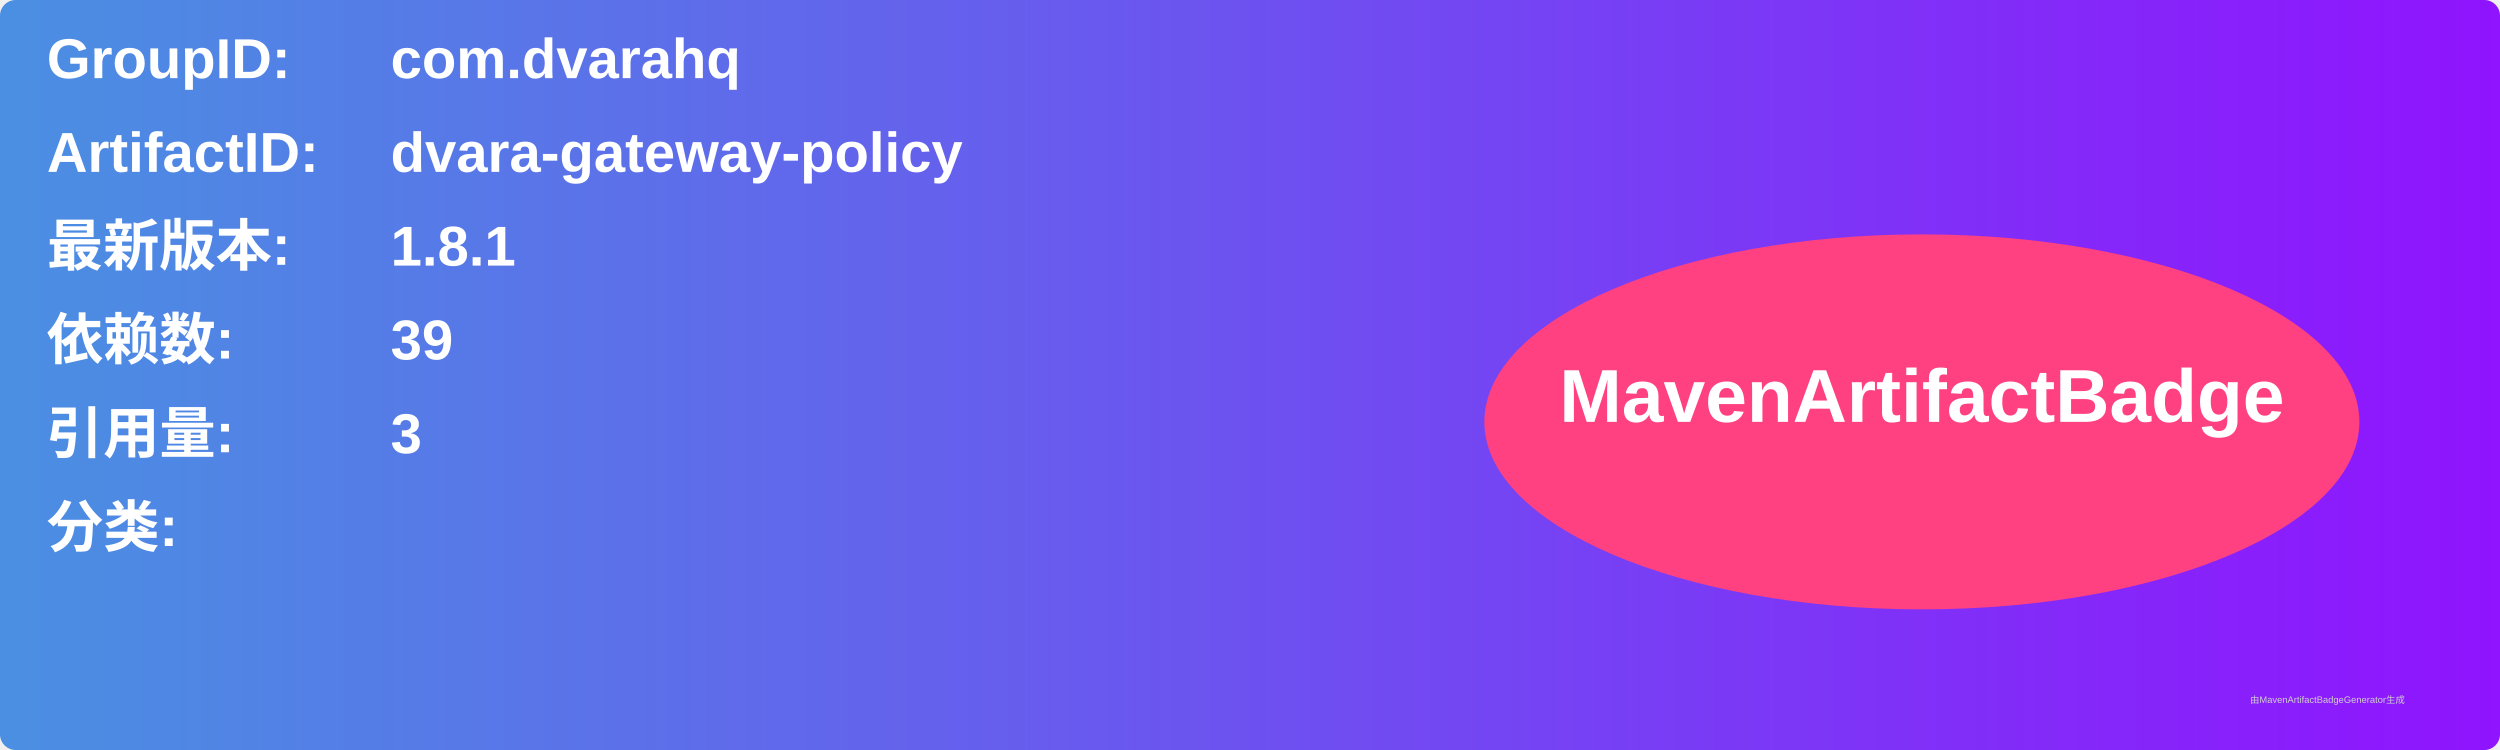
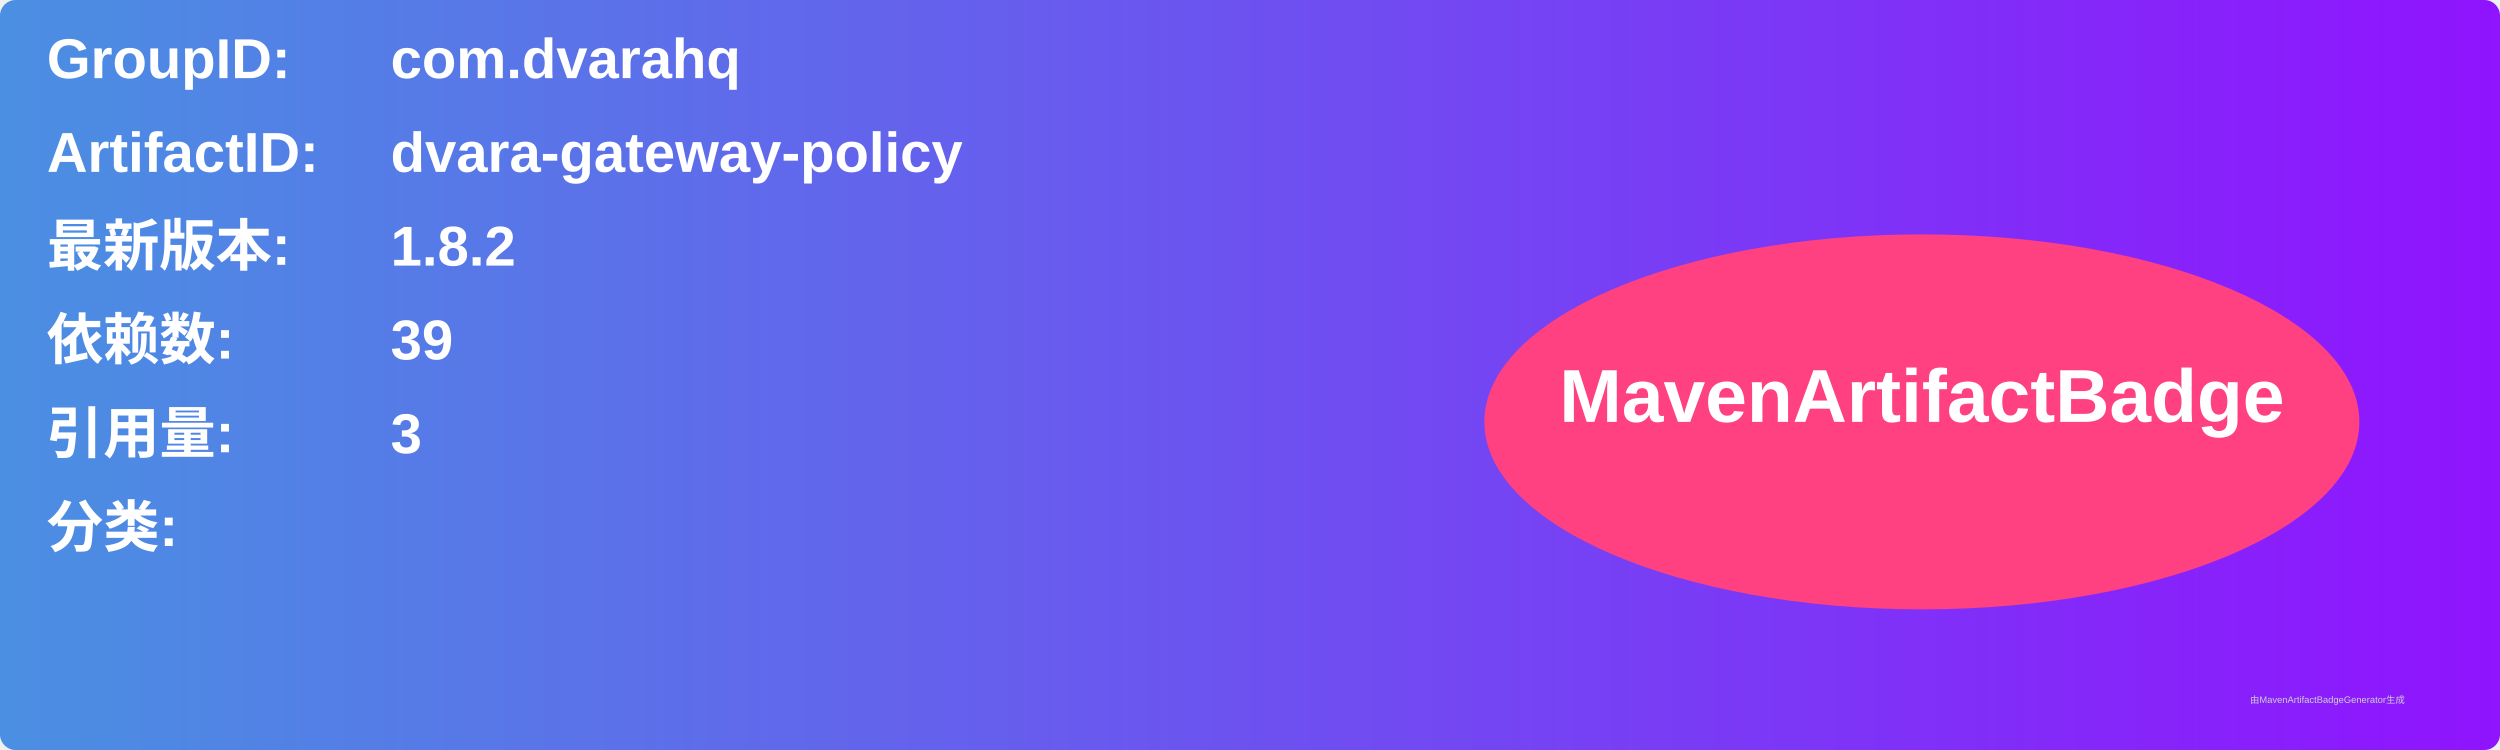
<svg xmlns="http://www.w3.org/2000/svg" width="800" height="240" viewBox="0 0 800 240">
  <linearGradient id="grad" x1="0%" y1="0%" x2="100%" y2="0%">
    <stop offset="0%" stop-color="#4a90e2" />
    <stop offset="100%" stop-color="#9013fe" />
  </linearGradient>
  <rect width="100%" height="100%" rx="5" ry="5" fill="url(#grad)" />
  <g transform="translate(15, 15)">
    <text x="0" y="10" font-family="Arial" font-size="18" fill="white" font-weight="bold" width="260">GroupID:</text>
    <text x="110" y="10" font-family="Arial" font-size="18" fill="white" font-weight="bold" width="460">com.dvarahq</text>
    <text x="0" y="40" font-family="Arial" font-size="18" fill="white" font-weight="bold" width="260">ArtifactID:</text>
    <text x="110" y="40" font-family="Arial" font-size="18" fill="white" font-weight="bold" width="460">dvara-gateway-policy</text>
    <text x="0" y="70" font-family="Arial" font-size="18" fill="white" font-weight="bold">最新版本:</text>
    <text x="110" y="70" font-family="Arial" font-size="18" fill="white" font-weight="bold">
-       <tspan font-weight="bold">1.8.1</tspan>
+       <tspan font-weight="bold">1.8.2</tspan>
    </text>
    <text x="0" y="100" font-family="Arial" font-size="18" fill="white" font-weight="bold">依赖数: </text>
    <text x="110" y="100" font-family="Arial" font-size="18" fill="white">
      <tspan font-weight="bold">39</tspan>
    </text>
    <text x="0" y="130" font-family="Arial" font-size="18" fill="white" font-weight="bold">引用量: </text>
    <text x="110" y="130" font-family="Arial" font-size="18" fill="white">
      <tspan font-weight="bold">3</tspan>
    </text>
    <text x="0" y="160" font-family="Arial" font-size="18" fill="white" font-weight="bold">分类:</text>
    <text x="10" y="190" font-family="Arial" font-size="10" fill="white">
      <tspan font-weight="bold" />
    </text>
    <ellipse cx="600" cy="120" rx="140" ry="60" fill="#ff4081" />
    <text x="600" y="120" text-anchor="middle" font-family="Arial" font-size="24" fill="white" font-weight="bold">MavenArtifactBadge</text>
  </g>
  <text x="720" y="225" font-family="Arial" font-size="3" fill="#d0d0d0">由MavenArtifactBadgeGenerator生成</text>
</svg>
